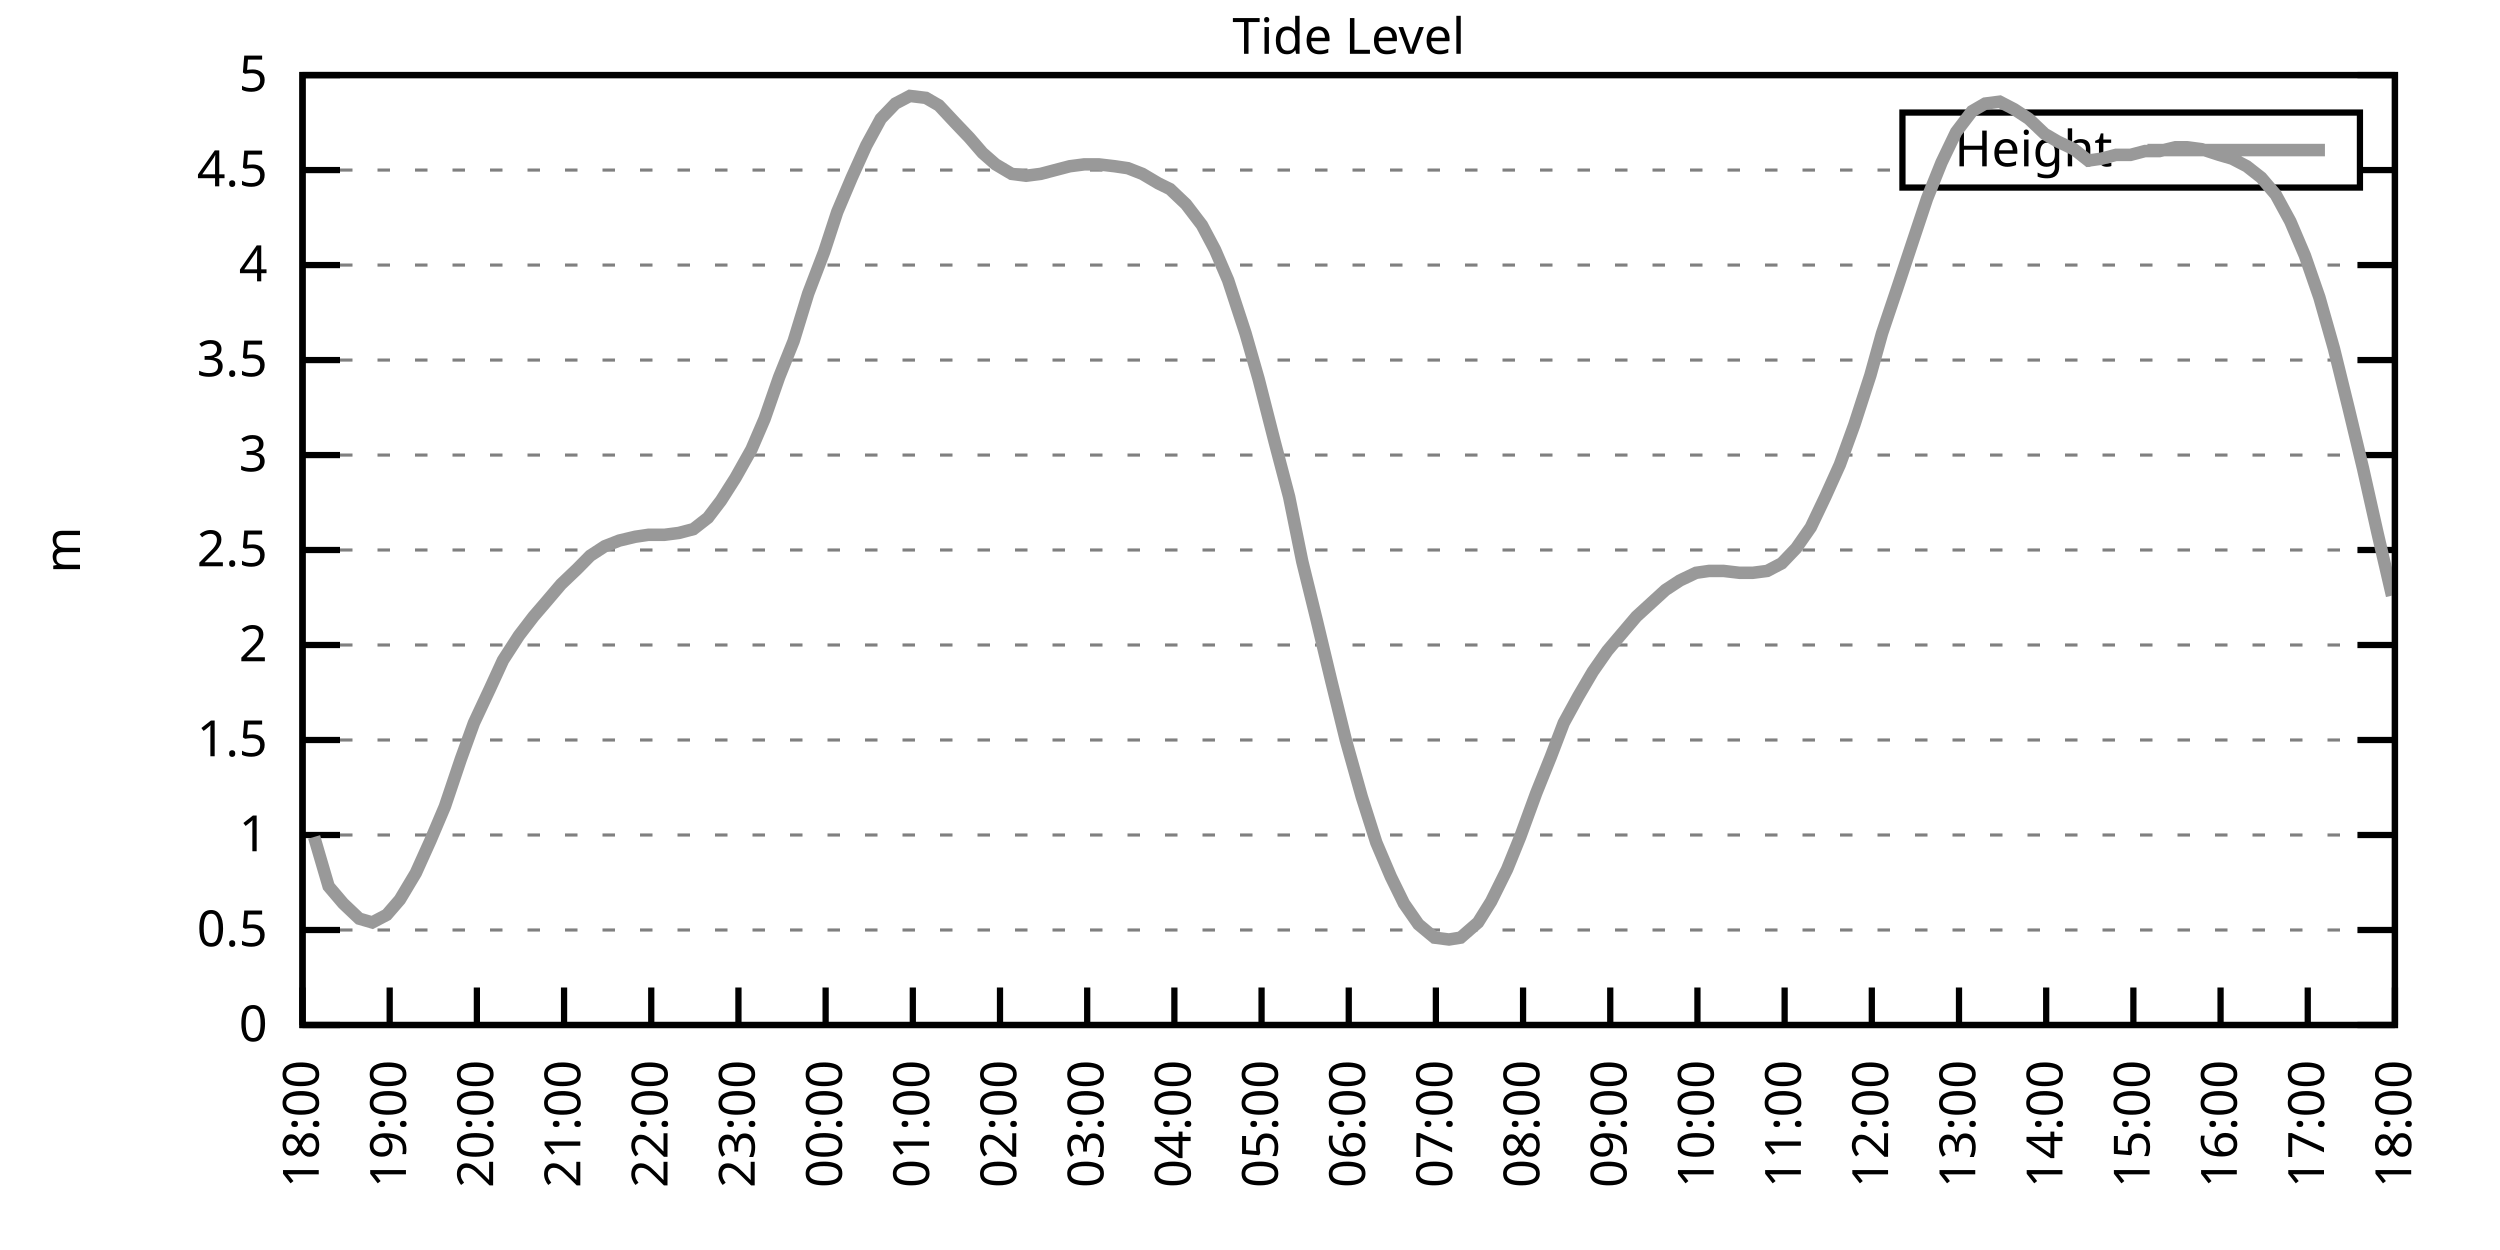
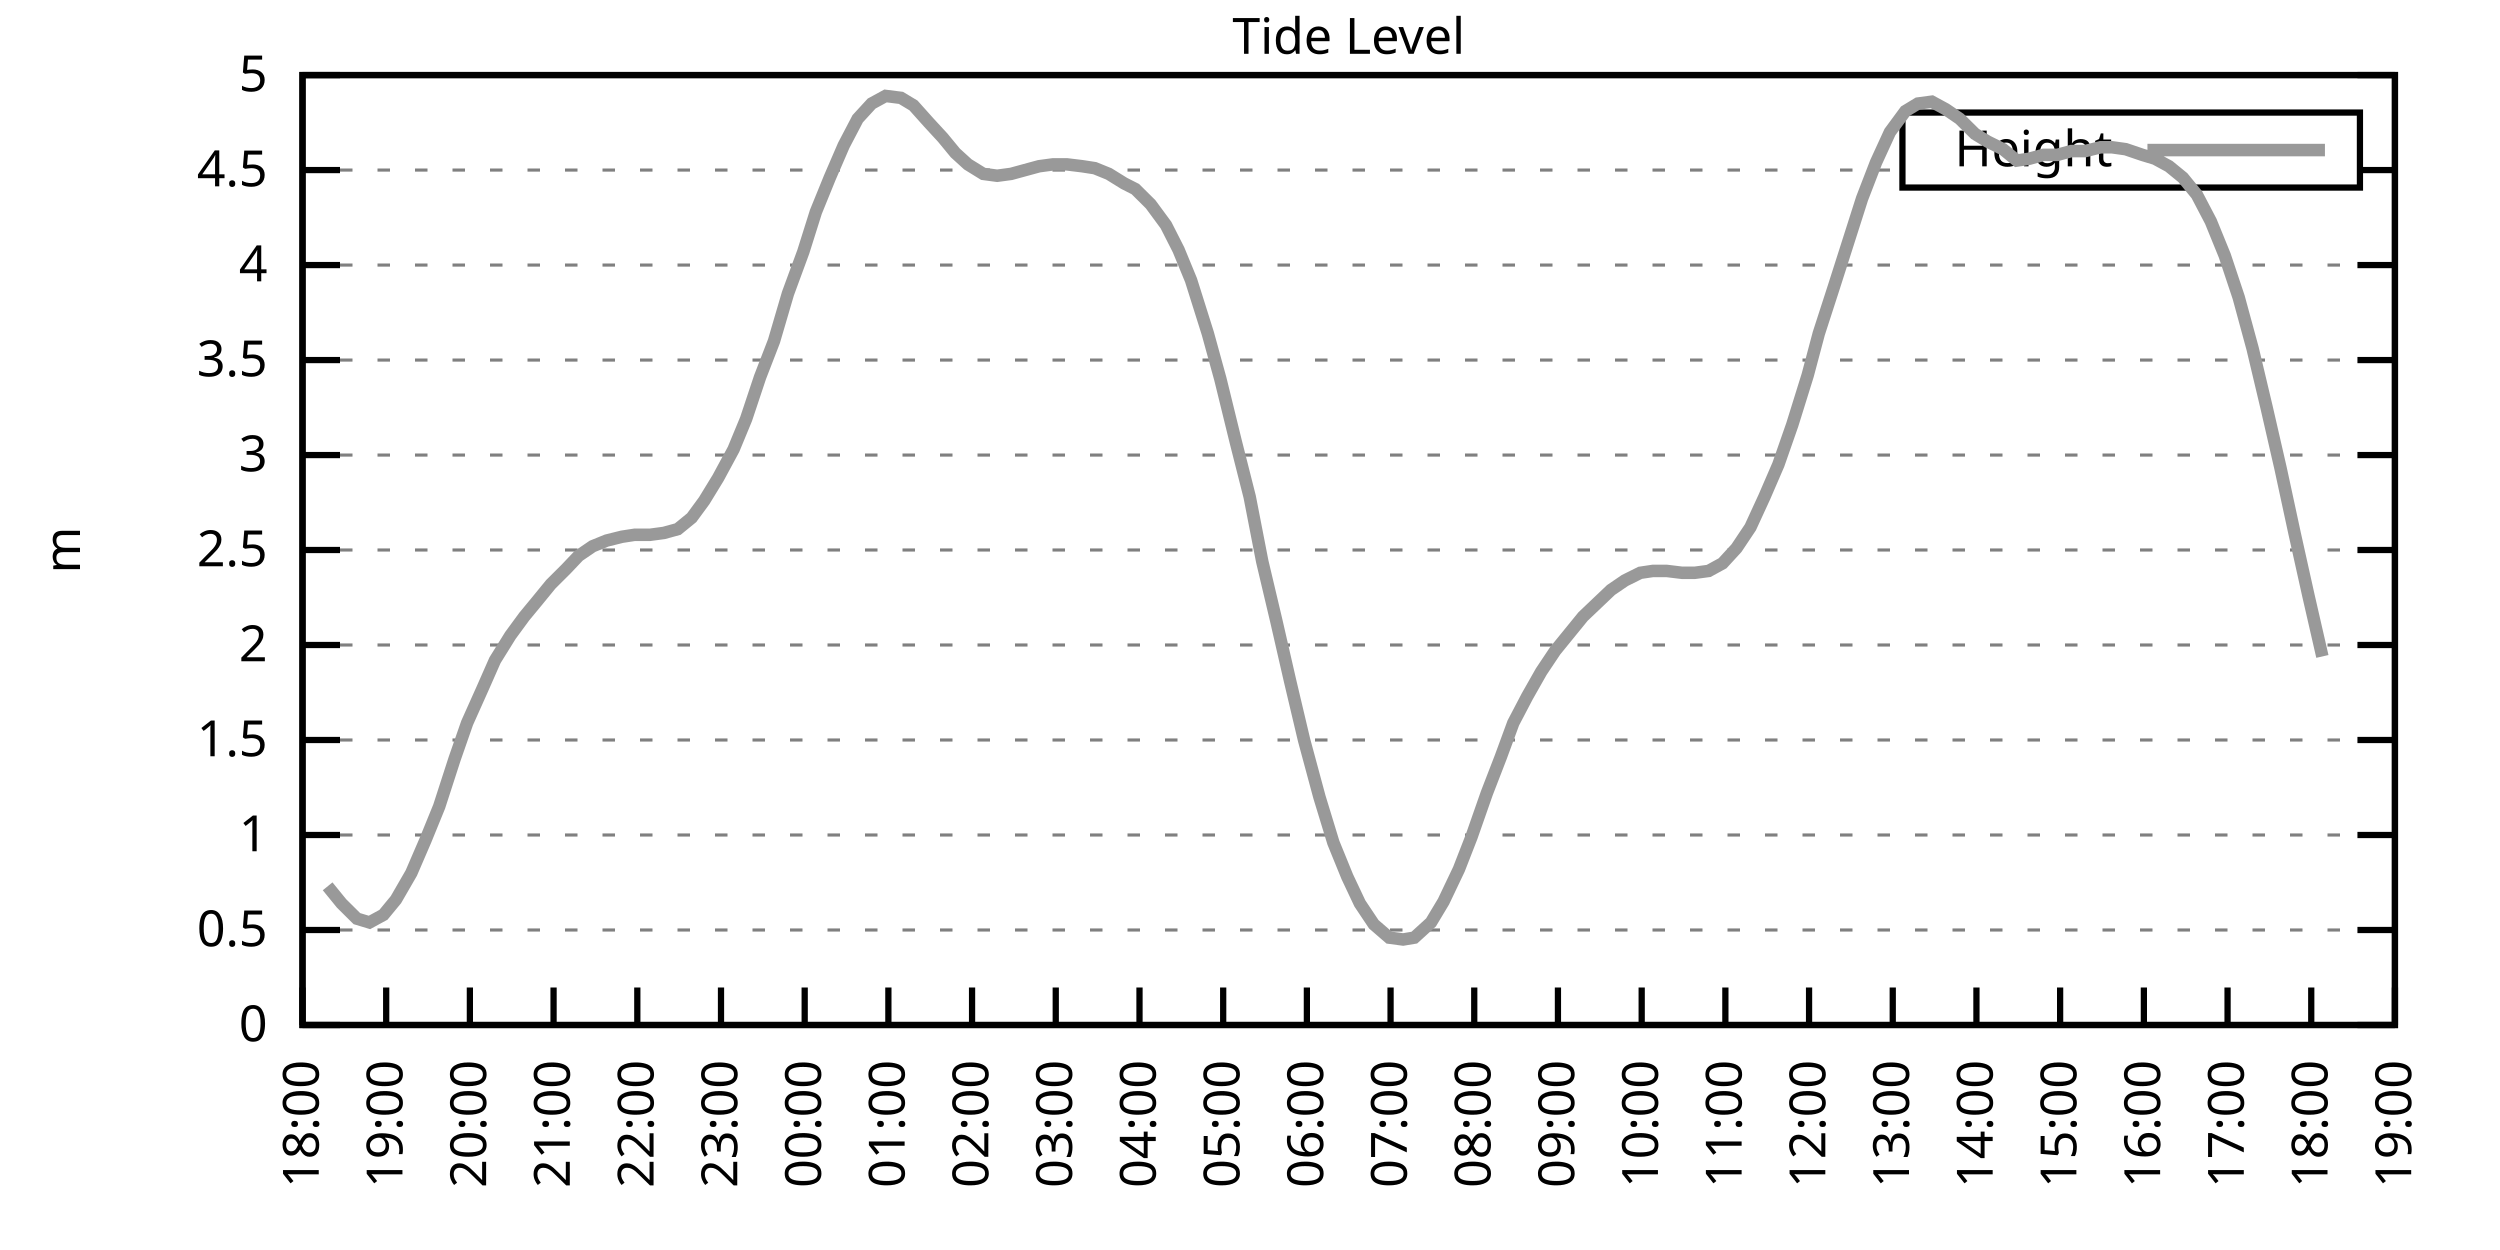
<svg xmlns="http://www.w3.org/2000/svg" xmlns:xlink="http://www.w3.org/1999/xlink" width="400" height="200" viewBox="0 0 400 200">
  <g id="gnuplot_canvas">
    <rect x="0" y="0" width="400" height="200" fill="none" />
    <defs>
      <circle id="gpDot" r="0.5" stroke-width="0.5" stroke="currentColor" />
      <path id="gpPt0" stroke-width="0.333" stroke="currentColor" d="M-1,0 h2 M0,-1 v2" />
      <path id="gpPt1" stroke-width="0.333" stroke="currentColor" d="M-1,-1 L1,1 M1,-1 L-1,1" />
      <path id="gpPt2" stroke-width="0.333" stroke="currentColor" d="M-1,0 L1,0 M0,-1 L0,1 M-1,-1 L1,1 M-1,1 L1,-1" />
      <rect id="gpPt3" stroke-width="0.333" stroke="currentColor" x="-1" y="-1" width="2" height="2" />
      <rect id="gpPt4" stroke-width="0.333" stroke="currentColor" fill="currentColor" x="-1" y="-1" width="2" height="2" />
      <circle id="gpPt5" stroke-width="0.333" stroke="currentColor" cx="0" cy="0" r="1" />
      <use xlink:href="#gpPt5" id="gpPt6" fill="currentColor" stroke="none" />
      <path id="gpPt7" stroke-width="0.333" stroke="currentColor" d="M0,-1.33 L-1.33,0.67 L1.33,0.67 z" />
      <use xlink:href="#gpPt7" id="gpPt8" fill="currentColor" stroke="none" />
      <use xlink:href="#gpPt7" id="gpPt9" stroke="currentColor" transform="rotate(180)" />
      <use xlink:href="#gpPt9" id="gpPt10" fill="currentColor" stroke="none" />
      <use xlink:href="#gpPt3" id="gpPt11" stroke="currentColor" transform="rotate(45)" />
      <use xlink:href="#gpPt11" id="gpPt12" fill="currentColor" stroke="none" />
      <path id="gpPt13" stroke-width="0.333" stroke="currentColor" d="M0,1.330 L1.265,0.411 L0.782,-1.067 L-0.782,-1.076 L-1.265,0.411 z" />
      <use xlink:href="#gpPt13" id="gpPt14" fill="currentColor" stroke="none" />
      <filter id="textbox" filterUnits="objectBoundingBox" x="0" y="0" height="1" width="1">
        <feFlood flood-color="white" flood-opacity="1" result="bgnd" />
        <feComposite in="SourceGraphic" in2="bgnd" operator="atop" />
      </filter>
      <filter id="greybox" filterUnits="objectBoundingBox" x="0" y="0" height="1" width="1">
        <feFlood flood-color="lightgrey" flood-opacity="1" result="grey" />
        <feComposite in="SourceGraphic" in2="grey" operator="atop" />
      </filter>
    </defs>
    <g fill="none" color="white" stroke="currentColor" stroke-width="1.00" stroke-linecap="butt" stroke-linejoin="miter">
</g>
    <g fill="none" color="black" stroke="currentColor" stroke-width="1.00" stroke-linecap="butt" stroke-linejoin="miter">
      <g stroke="none" shape-rendering="crispEdges">
        <polygon fill="rgb(255, 255, 255)" points="48.40,164.00 383.18,164.00 383.18,12.02 48.40,12.02 " />
      </g>
    </g>
    <g fill="none" color="black" stroke="currentColor" stroke-width="1.00" stroke-linecap="butt" stroke-linejoin="miter">
</g>
    <g fill="none" color="black" stroke="black" stroke-width="0.50" stroke-linecap="butt" stroke-linejoin="miter">
</g>
    <g fill="none" color="gray" stroke="currentColor" stroke-width="0.50" stroke-linecap="butt" stroke-linejoin="miter">
      <path stroke="gray" stroke-dasharray="2,4" class="gridline" d="M48.40,164.00 L383.19,164.00  " />
    </g>
    <g fill="none" color="gray" stroke="gray" stroke-width="1.00" stroke-linecap="butt" stroke-linejoin="miter">
</g>
    <g fill="none" color="black" stroke="currentColor" stroke-width="1.00" stroke-linecap="butt" stroke-linejoin="miter">
      <path stroke="black" d="M48.40,164.00 L54.40,164.00 M383.19,164.00 L377.19,164.00  " />
      <g transform="translate(42.80,166.60)" stroke="none" fill="black" font-family="Sans" font-size="8.00" text-anchor="end">
        <text>
          <tspan font-family="Sans"> 0</tspan>
        </text>
      </g>
    </g>
    <g fill="none" color="black" stroke="currentColor" stroke-width="1.00" stroke-linecap="butt" stroke-linejoin="miter">
</g>
    <g fill="none" color="black" stroke="black" stroke-width="0.50" stroke-linecap="butt" stroke-linejoin="miter">
</g>
    <g fill="none" color="gray" stroke="currentColor" stroke-width="0.50" stroke-linecap="butt" stroke-linejoin="miter">
      <path stroke="gray" stroke-dasharray="2,4" class="gridline" d="M48.40,148.80 L383.19,148.80  " />
    </g>
    <g fill="none" color="gray" stroke="gray" stroke-width="1.00" stroke-linecap="butt" stroke-linejoin="miter">
</g>
    <g fill="none" color="black" stroke="currentColor" stroke-width="1.00" stroke-linecap="butt" stroke-linejoin="miter">
      <path stroke="black" d="M48.40,148.80 L54.40,148.80 M383.19,148.80 L377.19,148.80  " />
      <g transform="translate(42.80,151.40)" stroke="none" fill="black" font-family="Sans" font-size="8.00" text-anchor="end">
        <text>
          <tspan font-family="Sans"> 0.5</tspan>
        </text>
      </g>
    </g>
    <g fill="none" color="black" stroke="currentColor" stroke-width="1.00" stroke-linecap="butt" stroke-linejoin="miter">
</g>
    <g fill="none" color="black" stroke="black" stroke-width="0.50" stroke-linecap="butt" stroke-linejoin="miter">
</g>
    <g fill="none" color="gray" stroke="currentColor" stroke-width="0.50" stroke-linecap="butt" stroke-linejoin="miter">
      <path stroke="gray" stroke-dasharray="2,4" class="gridline" d="M48.40,133.60 L383.19,133.60  " />
    </g>
    <g fill="none" color="gray" stroke="gray" stroke-width="1.00" stroke-linecap="butt" stroke-linejoin="miter">
</g>
    <g fill="none" color="black" stroke="currentColor" stroke-width="1.00" stroke-linecap="butt" stroke-linejoin="miter">
      <path stroke="black" d="M48.40,133.60 L54.40,133.60 M383.19,133.60 L377.19,133.60  " />
      <g transform="translate(42.80,136.20)" stroke="none" fill="black" font-family="Sans" font-size="8.00" text-anchor="end">
        <text>
          <tspan font-family="Sans"> 1</tspan>
        </text>
      </g>
    </g>
    <g fill="none" color="black" stroke="currentColor" stroke-width="1.00" stroke-linecap="butt" stroke-linejoin="miter">
</g>
    <g fill="none" color="black" stroke="black" stroke-width="0.50" stroke-linecap="butt" stroke-linejoin="miter">
</g>
    <g fill="none" color="gray" stroke="currentColor" stroke-width="0.50" stroke-linecap="butt" stroke-linejoin="miter">
      <path stroke="gray" stroke-dasharray="2,4" class="gridline" d="M48.40,118.40 L383.19,118.40  " />
    </g>
    <g fill="none" color="gray" stroke="gray" stroke-width="1.00" stroke-linecap="butt" stroke-linejoin="miter">
</g>
    <g fill="none" color="black" stroke="currentColor" stroke-width="1.00" stroke-linecap="butt" stroke-linejoin="miter">
      <path stroke="black" d="M48.40,118.40 L54.40,118.40 M383.19,118.40 L377.19,118.40  " />
      <g transform="translate(42.80,121.00)" stroke="none" fill="black" font-family="Sans" font-size="8.00" text-anchor="end">
        <text>
          <tspan font-family="Sans"> 1.5</tspan>
        </text>
      </g>
    </g>
    <g fill="none" color="black" stroke="currentColor" stroke-width="1.00" stroke-linecap="butt" stroke-linejoin="miter">
</g>
    <g fill="none" color="black" stroke="black" stroke-width="0.50" stroke-linecap="butt" stroke-linejoin="miter">
</g>
    <g fill="none" color="gray" stroke="currentColor" stroke-width="0.50" stroke-linecap="butt" stroke-linejoin="miter">
      <path stroke="gray" stroke-dasharray="2,4" class="gridline" d="M48.40,103.20 L383.19,103.20  " />
    </g>
    <g fill="none" color="gray" stroke="gray" stroke-width="1.00" stroke-linecap="butt" stroke-linejoin="miter">
</g>
    <g fill="none" color="black" stroke="currentColor" stroke-width="1.00" stroke-linecap="butt" stroke-linejoin="miter">
      <path stroke="black" d="M48.40,103.20 L54.40,103.20 M383.19,103.20 L377.19,103.20  " />
      <g transform="translate(42.80,105.80)" stroke="none" fill="black" font-family="Sans" font-size="8.00" text-anchor="end">
        <text>
          <tspan font-family="Sans"> 2</tspan>
        </text>
      </g>
    </g>
    <g fill="none" color="black" stroke="currentColor" stroke-width="1.00" stroke-linecap="butt" stroke-linejoin="miter">
</g>
    <g fill="none" color="black" stroke="black" stroke-width="0.50" stroke-linecap="butt" stroke-linejoin="miter">
</g>
    <g fill="none" color="gray" stroke="currentColor" stroke-width="0.50" stroke-linecap="butt" stroke-linejoin="miter">
      <path stroke="gray" stroke-dasharray="2,4" class="gridline" d="M48.40,88.00 L383.19,88.00  " />
    </g>
    <g fill="none" color="gray" stroke="gray" stroke-width="1.00" stroke-linecap="butt" stroke-linejoin="miter">
</g>
    <g fill="none" color="black" stroke="currentColor" stroke-width="1.00" stroke-linecap="butt" stroke-linejoin="miter">
      <path stroke="black" d="M48.40,88.00 L54.40,88.00 M383.19,88.00 L377.19,88.00  " />
      <g transform="translate(42.80,90.60)" stroke="none" fill="black" font-family="Sans" font-size="8.00" text-anchor="end">
        <text>
          <tspan font-family="Sans"> 2.5</tspan>
        </text>
      </g>
    </g>
    <g fill="none" color="black" stroke="currentColor" stroke-width="1.00" stroke-linecap="butt" stroke-linejoin="miter">
</g>
    <g fill="none" color="black" stroke="black" stroke-width="0.50" stroke-linecap="butt" stroke-linejoin="miter">
</g>
    <g fill="none" color="gray" stroke="currentColor" stroke-width="0.50" stroke-linecap="butt" stroke-linejoin="miter">
      <path stroke="gray" stroke-dasharray="2,4" class="gridline" d="M48.40,72.81 L383.19,72.81  " />
    </g>
    <g fill="none" color="gray" stroke="gray" stroke-width="1.00" stroke-linecap="butt" stroke-linejoin="miter">
</g>
    <g fill="none" color="black" stroke="currentColor" stroke-width="1.00" stroke-linecap="butt" stroke-linejoin="miter">
      <path stroke="black" d="M48.40,72.81 L54.40,72.81 M383.19,72.81 L377.19,72.81  " />
      <g transform="translate(42.80,75.41)" stroke="none" fill="black" font-family="Sans" font-size="8.00" text-anchor="end">
        <text>
          <tspan font-family="Sans"> 3</tspan>
        </text>
      </g>
    </g>
    <g fill="none" color="black" stroke="currentColor" stroke-width="1.00" stroke-linecap="butt" stroke-linejoin="miter">
</g>
    <g fill="none" color="black" stroke="black" stroke-width="0.50" stroke-linecap="butt" stroke-linejoin="miter">
</g>
    <g fill="none" color="gray" stroke="currentColor" stroke-width="0.50" stroke-linecap="butt" stroke-linejoin="miter">
      <path stroke="gray" stroke-dasharray="2,4" class="gridline" d="M48.40,57.61 L383.19,57.61  " />
    </g>
    <g fill="none" color="gray" stroke="gray" stroke-width="1.00" stroke-linecap="butt" stroke-linejoin="miter">
</g>
    <g fill="none" color="black" stroke="currentColor" stroke-width="1.00" stroke-linecap="butt" stroke-linejoin="miter">
      <path stroke="black" d="M48.40,57.61 L54.40,57.61 M383.19,57.61 L377.19,57.61  " />
      <g transform="translate(42.80,60.21)" stroke="none" fill="black" font-family="Sans" font-size="8.00" text-anchor="end">
        <text>
          <tspan font-family="Sans"> 3.5</tspan>
        </text>
      </g>
    </g>
    <g fill="none" color="black" stroke="currentColor" stroke-width="1.00" stroke-linecap="butt" stroke-linejoin="miter">
</g>
    <g fill="none" color="black" stroke="black" stroke-width="0.50" stroke-linecap="butt" stroke-linejoin="miter">
</g>
    <g fill="none" color="gray" stroke="currentColor" stroke-width="0.50" stroke-linecap="butt" stroke-linejoin="miter">
      <path stroke="gray" stroke-dasharray="2,4" class="gridline" d="M48.40,42.41 L383.19,42.41  " />
    </g>
    <g fill="none" color="gray" stroke="gray" stroke-width="1.00" stroke-linecap="butt" stroke-linejoin="miter">
</g>
    <g fill="none" color="black" stroke="currentColor" stroke-width="1.00" stroke-linecap="butt" stroke-linejoin="miter">
      <path stroke="black" d="M48.40,42.41 L54.40,42.41 M383.19,42.41 L377.19,42.41  " />
      <g transform="translate(42.80,45.01)" stroke="none" fill="black" font-family="Sans" font-size="8.00" text-anchor="end">
        <text>
          <tspan font-family="Sans"> 4</tspan>
        </text>
      </g>
    </g>
    <g fill="none" color="black" stroke="currentColor" stroke-width="1.00" stroke-linecap="butt" stroke-linejoin="miter">
</g>
    <g fill="none" color="black" stroke="black" stroke-width="0.50" stroke-linecap="butt" stroke-linejoin="miter">
</g>
    <g fill="none" color="gray" stroke="currentColor" stroke-width="0.50" stroke-linecap="butt" stroke-linejoin="miter">
      <path stroke="gray" stroke-dasharray="2,4" class="gridline" d="M48.40,27.21 L304.39,27.21 M377.59,27.21 L383.19,27.21  " />
    </g>
    <g fill="none" color="gray" stroke="gray" stroke-width="1.00" stroke-linecap="butt" stroke-linejoin="miter">
</g>
    <g fill="none" color="black" stroke="currentColor" stroke-width="1.00" stroke-linecap="butt" stroke-linejoin="miter">
      <path stroke="black" d="M48.40,27.21 L54.40,27.21 M383.19,27.21 L377.19,27.21  " />
      <g transform="translate(42.80,29.81)" stroke="none" fill="black" font-family="Sans" font-size="8.00" text-anchor="end">
        <text>
          <tspan font-family="Sans"> 4.5</tspan>
        </text>
      </g>
    </g>
    <g fill="none" color="black" stroke="currentColor" stroke-width="1.00" stroke-linecap="butt" stroke-linejoin="miter">
</g>
    <g fill="none" color="black" stroke="black" stroke-width="0.50" stroke-linecap="butt" stroke-linejoin="miter">
</g>
    <g fill="none" color="gray" stroke="currentColor" stroke-width="0.50" stroke-linecap="butt" stroke-linejoin="miter">
      <path stroke="gray" stroke-dasharray="2,4" class="gridline" d="M48.40,12.01 L383.19,12.01  " />
    </g>
    <g fill="none" color="gray" stroke="gray" stroke-width="1.00" stroke-linecap="butt" stroke-linejoin="miter">
</g>
    <g fill="none" color="black" stroke="currentColor" stroke-width="1.00" stroke-linecap="butt" stroke-linejoin="miter">
      <path stroke="black" d="M48.40,12.01 L54.40,12.01 M383.19,12.01 L377.19,12.01  " />
      <g transform="translate(42.80,14.61)" stroke="none" fill="black" font-family="Sans" font-size="8.00" text-anchor="end">
        <text>
          <tspan font-family="Sans"> 5</tspan>
        </text>
      </g>
    </g>
    <g fill="none" color="black" stroke="currentColor" stroke-width="1.00" stroke-linecap="butt" stroke-linejoin="miter">
      <path stroke="black" d="M48.40,164.00 L48.40,158.00  " />
      <g transform="translate(51.00,169.60) rotate(270.00)" stroke="none" fill="black" font-family="Sans" font-size="8.00" text-anchor="end">
        <text>
          <tspan font-family="Sans">18:00</tspan>
        </text>
      </g>
    </g>
    <g fill="none" color="black" stroke="currentColor" stroke-width="1.00" stroke-linecap="butt" stroke-linejoin="miter">
-       <path stroke="black" d="M62.35,164.00 L62.35,158.00  " />
-       <g transform="translate(64.95,169.60) rotate(270.00)" stroke="none" fill="black" font-family="Sans" font-size="8.00" text-anchor="end">
+       <path stroke="black" d="M61.79,164.00 L61.79,158.00  " />
+       <g transform="translate(64.39,169.60) rotate(270.00)" stroke="none" fill="black" font-family="Sans" font-size="8.00" text-anchor="end">
        <text>
          <tspan font-family="Sans">19:00</tspan>
        </text>
      </g>
    </g>
    <g fill="none" color="black" stroke="currentColor" stroke-width="1.00" stroke-linecap="butt" stroke-linejoin="miter">
-       <path stroke="black" d="M76.30,164.00 L76.30,158.00  " />
-       <g transform="translate(78.90,169.60) rotate(270.00)" stroke="none" fill="black" font-family="Sans" font-size="8.00" text-anchor="end">
+       <path stroke="black" d="M75.18,164.00 L75.18,158.00  " />
+       <g transform="translate(77.78,169.60) rotate(270.00)" stroke="none" fill="black" font-family="Sans" font-size="8.00" text-anchor="end">
        <text>
          <tspan font-family="Sans">20:00</tspan>
        </text>
      </g>
    </g>
    <g fill="none" color="black" stroke="currentColor" stroke-width="1.00" stroke-linecap="butt" stroke-linejoin="miter">
-       <path stroke="black" d="M90.25,164.00 L90.25,158.00  " />
-       <g transform="translate(92.85,169.60) rotate(270.00)" stroke="none" fill="black" font-family="Sans" font-size="8.00" text-anchor="end">
+       <path stroke="black" d="M88.57,164.00 L88.57,158.00  " />
+       <g transform="translate(91.17,169.60) rotate(270.00)" stroke="none" fill="black" font-family="Sans" font-size="8.00" text-anchor="end">
        <text>
          <tspan font-family="Sans">21:00</tspan>
        </text>
      </g>
    </g>
    <g fill="none" color="black" stroke="currentColor" stroke-width="1.00" stroke-linecap="butt" stroke-linejoin="miter">
-       <path stroke="black" d="M104.20,164.00 L104.20,158.00  " />
-       <g transform="translate(106.80,169.60) rotate(270.00)" stroke="none" fill="black" font-family="Sans" font-size="8.00" text-anchor="end">
+       <path stroke="black" d="M101.97,164.00 L101.97,158.00  " />
+       <g transform="translate(104.57,169.60) rotate(270.00)" stroke="none" fill="black" font-family="Sans" font-size="8.00" text-anchor="end">
        <text>
          <tspan font-family="Sans">22:00</tspan>
        </text>
      </g>
    </g>
    <g fill="none" color="black" stroke="currentColor" stroke-width="1.00" stroke-linecap="butt" stroke-linejoin="miter">
-       <path stroke="black" d="M118.15,164.00 L118.15,158.00  " />
-       <g transform="translate(120.75,169.60) rotate(270.00)" stroke="none" fill="black" font-family="Sans" font-size="8.00" text-anchor="end">
+       <path stroke="black" d="M115.36,164.00 L115.36,158.00  " />
+       <g transform="translate(117.96,169.60) rotate(270.00)" stroke="none" fill="black" font-family="Sans" font-size="8.00" text-anchor="end">
        <text>
          <tspan font-family="Sans">23:00</tspan>
        </text>
      </g>
    </g>
    <g fill="none" color="black" stroke="currentColor" stroke-width="1.00" stroke-linecap="butt" stroke-linejoin="miter">
-       <path stroke="black" d="M132.10,164.00 L132.10,158.00  " />
-       <g transform="translate(134.70,169.60) rotate(270.00)" stroke="none" fill="black" font-family="Sans" font-size="8.00" text-anchor="end">
+       <path stroke="black" d="M128.75,164.00 L128.75,158.00  " />
+       <g transform="translate(131.35,169.60) rotate(270.00)" stroke="none" fill="black" font-family="Sans" font-size="8.00" text-anchor="end">
        <text>
          <tspan font-family="Sans">00:00</tspan>
        </text>
      </g>
    </g>
    <g fill="none" color="black" stroke="currentColor" stroke-width="1.00" stroke-linecap="butt" stroke-linejoin="miter">
-       <path stroke="black" d="M146.05,164.00 L146.05,158.00  " />
-       <g transform="translate(148.65,169.60) rotate(270.00)" stroke="none" fill="black" font-family="Sans" font-size="8.00" text-anchor="end">
+       <path stroke="black" d="M142.14,164.00 L142.14,158.00  " />
+       <g transform="translate(144.74,169.60) rotate(270.00)" stroke="none" fill="black" font-family="Sans" font-size="8.00" text-anchor="end">
        <text>
          <tspan font-family="Sans">01:00</tspan>
        </text>
      </g>
    </g>
    <g fill="none" color="black" stroke="currentColor" stroke-width="1.00" stroke-linecap="butt" stroke-linejoin="miter">
-       <path stroke="black" d="M160.00,164.00 L160.00,158.00  " />
-       <g transform="translate(162.60,169.60) rotate(270.00)" stroke="none" fill="black" font-family="Sans" font-size="8.00" text-anchor="end">
+       <path stroke="black" d="M155.53,164.00 L155.53,158.00  " />
+       <g transform="translate(158.13,169.60) rotate(270.00)" stroke="none" fill="black" font-family="Sans" font-size="8.00" text-anchor="end">
        <text>
          <tspan font-family="Sans">02:00</tspan>
        </text>
      </g>
    </g>
    <g fill="none" color="black" stroke="currentColor" stroke-width="1.00" stroke-linecap="butt" stroke-linejoin="miter">
-       <path stroke="black" d="M173.95,164.00 L173.95,158.00  " />
-       <g transform="translate(176.55,169.60) rotate(270.00)" stroke="none" fill="black" font-family="Sans" font-size="8.00" text-anchor="end">
+       <path stroke="black" d="M168.92,164.00 L168.92,158.00  " />
+       <g transform="translate(171.52,169.60) rotate(270.00)" stroke="none" fill="black" font-family="Sans" font-size="8.00" text-anchor="end">
        <text>
          <tspan font-family="Sans">03:00</tspan>
        </text>
      </g>
    </g>
    <g fill="none" color="black" stroke="currentColor" stroke-width="1.00" stroke-linecap="butt" stroke-linejoin="miter">
-       <path stroke="black" d="M187.90,164.00 L187.90,158.00  " />
-       <g transform="translate(190.50,169.60) rotate(270.00)" stroke="none" fill="black" font-family="Sans" font-size="8.00" text-anchor="end">
+       <path stroke="black" d="M182.32,164.00 L182.32,158.00  " />
+       <g transform="translate(184.92,169.60) rotate(270.00)" stroke="none" fill="black" font-family="Sans" font-size="8.00" text-anchor="end">
        <text>
          <tspan font-family="Sans">04:00</tspan>
        </text>
      </g>
    </g>
    <g fill="none" color="black" stroke="currentColor" stroke-width="1.00" stroke-linecap="butt" stroke-linejoin="miter">
-       <path stroke="black" d="M201.85,164.00 L201.85,158.00  " />
-       <g transform="translate(204.45,169.60) rotate(270.00)" stroke="none" fill="black" font-family="Sans" font-size="8.00" text-anchor="end">
+       <path stroke="black" d="M195.71,164.00 L195.71,158.00  " />
+       <g transform="translate(198.31,169.60) rotate(270.00)" stroke="none" fill="black" font-family="Sans" font-size="8.00" text-anchor="end">
        <text>
          <tspan font-family="Sans">05:00</tspan>
        </text>
      </g>
    </g>
    <g fill="none" color="black" stroke="currentColor" stroke-width="1.00" stroke-linecap="butt" stroke-linejoin="miter">
-       <path stroke="black" d="M215.80,164.00 L215.80,158.00  " />
-       <g transform="translate(218.40,169.60) rotate(270.00)" stroke="none" fill="black" font-family="Sans" font-size="8.00" text-anchor="end">
+       <path stroke="black" d="M209.10,164.00 L209.10,158.00  " />
+       <g transform="translate(211.70,169.60) rotate(270.00)" stroke="none" fill="black" font-family="Sans" font-size="8.00" text-anchor="end">
        <text>
          <tspan font-family="Sans">06:00</tspan>
        </text>
      </g>
    </g>
    <g fill="none" color="black" stroke="currentColor" stroke-width="1.00" stroke-linecap="butt" stroke-linejoin="miter">
-       <path stroke="black" d="M229.74,164.00 L229.74,158.00  " />
-       <g transform="translate(232.34,169.60) rotate(270.00)" stroke="none" fill="black" font-family="Sans" font-size="8.00" text-anchor="end">
+       <path stroke="black" d="M222.49,164.00 L222.49,158.00  " />
+       <g transform="translate(225.09,169.60) rotate(270.00)" stroke="none" fill="black" font-family="Sans" font-size="8.00" text-anchor="end">
        <text>
          <tspan font-family="Sans">07:00</tspan>
        </text>
      </g>
    </g>
    <g fill="none" color="black" stroke="currentColor" stroke-width="1.00" stroke-linecap="butt" stroke-linejoin="miter">
-       <path stroke="black" d="M243.69,164.00 L243.69,158.00  " />
-       <g transform="translate(246.29,169.60) rotate(270.00)" stroke="none" fill="black" font-family="Sans" font-size="8.00" text-anchor="end">
+       <path stroke="black" d="M235.88,164.00 L235.88,158.00  " />
+       <g transform="translate(238.48,169.60) rotate(270.00)" stroke="none" fill="black" font-family="Sans" font-size="8.00" text-anchor="end">
        <text>
          <tspan font-family="Sans">08:00</tspan>
        </text>
      </g>
    </g>
    <g fill="none" color="black" stroke="currentColor" stroke-width="1.00" stroke-linecap="butt" stroke-linejoin="miter">
-       <path stroke="black" d="M257.64,164.00 L257.64,158.00  " />
-       <g transform="translate(260.24,169.60) rotate(270.00)" stroke="none" fill="black" font-family="Sans" font-size="8.00" text-anchor="end">
+       <path stroke="black" d="M249.27,164.00 L249.27,158.00  " />
+       <g transform="translate(251.87,169.60) rotate(270.00)" stroke="none" fill="black" font-family="Sans" font-size="8.00" text-anchor="end">
        <text>
          <tspan font-family="Sans">09:00</tspan>
        </text>
      </g>
    </g>
    <g fill="none" color="black" stroke="currentColor" stroke-width="1.00" stroke-linecap="butt" stroke-linejoin="miter">
-       <path stroke="black" d="M271.59,164.00 L271.59,158.00  " />
-       <g transform="translate(274.19,169.60) rotate(270.00)" stroke="none" fill="black" font-family="Sans" font-size="8.00" text-anchor="end">
+       <path stroke="black" d="M262.67,164.00 L262.67,158.00  " />
+       <g transform="translate(265.27,169.60) rotate(270.00)" stroke="none" fill="black" font-family="Sans" font-size="8.00" text-anchor="end">
        <text>
          <tspan font-family="Sans">10:00</tspan>
        </text>
      </g>
    </g>
    <g fill="none" color="black" stroke="currentColor" stroke-width="1.00" stroke-linecap="butt" stroke-linejoin="miter">
-       <path stroke="black" d="M285.54,164.00 L285.54,158.00  " />
-       <g transform="translate(288.14,169.60) rotate(270.00)" stroke="none" fill="black" font-family="Sans" font-size="8.00" text-anchor="end">
+       <path stroke="black" d="M276.06,164.00 L276.06,158.00  " />
+       <g transform="translate(278.66,169.60) rotate(270.00)" stroke="none" fill="black" font-family="Sans" font-size="8.00" text-anchor="end">
        <text>
          <tspan font-family="Sans">11:00</tspan>
        </text>
      </g>
    </g>
    <g fill="none" color="black" stroke="currentColor" stroke-width="1.00" stroke-linecap="butt" stroke-linejoin="miter">
-       <path stroke="black" d="M299.49,164.00 L299.49,158.00  " />
-       <g transform="translate(302.09,169.60) rotate(270.00)" stroke="none" fill="black" font-family="Sans" font-size="8.00" text-anchor="end">
+       <path stroke="black" d="M289.45,164.00 L289.45,158.00  " />
+       <g transform="translate(292.05,169.60) rotate(270.00)" stroke="none" fill="black" font-family="Sans" font-size="8.00" text-anchor="end">
        <text>
          <tspan font-family="Sans">12:00</tspan>
        </text>
      </g>
    </g>
    <g fill="none" color="black" stroke="currentColor" stroke-width="1.00" stroke-linecap="butt" stroke-linejoin="miter">
-       <path stroke="black" d="M313.44,164.00 L313.44,158.00  " />
-       <g transform="translate(316.04,169.60) rotate(270.00)" stroke="none" fill="black" font-family="Sans" font-size="8.00" text-anchor="end">
+       <path stroke="black" d="M302.84,164.00 L302.84,158.00  " />
+       <g transform="translate(305.44,169.60) rotate(270.00)" stroke="none" fill="black" font-family="Sans" font-size="8.00" text-anchor="end">
        <text>
          <tspan font-family="Sans">13:00</tspan>
        </text>
      </g>
    </g>
    <g fill="none" color="black" stroke="currentColor" stroke-width="1.00" stroke-linecap="butt" stroke-linejoin="miter">
-       <path stroke="black" d="M327.39,164.00 L327.39,158.00  " />
-       <g transform="translate(329.99,169.60) rotate(270.00)" stroke="none" fill="black" font-family="Sans" font-size="8.00" text-anchor="end">
+       <path stroke="black" d="M316.23,164.00 L316.23,158.00  " />
+       <g transform="translate(318.83,169.60) rotate(270.00)" stroke="none" fill="black" font-family="Sans" font-size="8.00" text-anchor="end">
        <text>
          <tspan font-family="Sans">14:00</tspan>
        </text>
      </g>
    </g>
    <g fill="none" color="black" stroke="currentColor" stroke-width="1.00" stroke-linecap="butt" stroke-linejoin="miter">
-       <path stroke="black" d="M341.34,164.00 L341.34,158.00  " />
-       <g transform="translate(343.94,169.60) rotate(270.00)" stroke="none" fill="black" font-family="Sans" font-size="8.00" text-anchor="end">
+       <path stroke="black" d="M329.62,164.00 L329.62,158.00  " />
+       <g transform="translate(332.22,169.60) rotate(270.00)" stroke="none" fill="black" font-family="Sans" font-size="8.00" text-anchor="end">
        <text>
          <tspan font-family="Sans">15:00</tspan>
        </text>
      </g>
    </g>
    <g fill="none" color="black" stroke="currentColor" stroke-width="1.00" stroke-linecap="butt" stroke-linejoin="miter">
-       <path stroke="black" d="M355.29,164.00 L355.29,158.00  " />
-       <g transform="translate(357.89,169.60) rotate(270.00)" stroke="none" fill="black" font-family="Sans" font-size="8.00" text-anchor="end">
+       <path stroke="black" d="M343.02,164.00 L343.02,158.00  " />
+       <g transform="translate(345.62,169.60) rotate(270.00)" stroke="none" fill="black" font-family="Sans" font-size="8.00" text-anchor="end">
        <text>
          <tspan font-family="Sans">16:00</tspan>
        </text>
      </g>
    </g>
    <g fill="none" color="black" stroke="currentColor" stroke-width="1.00" stroke-linecap="butt" stroke-linejoin="miter">
-       <path stroke="black" d="M369.24,164.00 L369.24,158.00  " />
-       <g transform="translate(371.84,169.60) rotate(270.00)" stroke="none" fill="black" font-family="Sans" font-size="8.00" text-anchor="end">
+       <path stroke="black" d="M356.41,164.00 L356.41,158.00  " />
+       <g transform="translate(359.01,169.60) rotate(270.00)" stroke="none" fill="black" font-family="Sans" font-size="8.00" text-anchor="end">
        <text>
          <tspan font-family="Sans">17:00</tspan>
+         </text>
+       </g>
+     </g>
+     <g fill="none" color="black" stroke="currentColor" stroke-width="1.00" stroke-linecap="butt" stroke-linejoin="miter">
+       <path stroke="black" d="M369.80,164.00 L369.80,158.00  " />
+       <g transform="translate(372.40,169.60) rotate(270.00)" stroke="none" fill="black" font-family="Sans" font-size="8.00" text-anchor="end">
+         <text>
+           <tspan font-family="Sans">18:00</tspan>
        </text>
      </g>
    </g>
    <g fill="none" color="black" stroke="currentColor" stroke-width="1.00" stroke-linecap="butt" stroke-linejoin="miter">
      <path stroke="black" d="M383.19,164.00 L383.19,158.00  " />
      <g transform="translate(385.79,169.60) rotate(270.00)" stroke="none" fill="black" font-family="Sans" font-size="8.00" text-anchor="end">
        <text>
-           <tspan font-family="Sans">18:00</tspan>
+           <tspan font-family="Sans">19:00</tspan>
        </text>
      </g>
    </g>
    <g fill="none" color="black" stroke="currentColor" stroke-width="1.00" stroke-linecap="butt" stroke-linejoin="miter">
</g>
    <g fill="none" color="black" stroke="currentColor" stroke-width="1.00" stroke-linecap="butt" stroke-linejoin="miter">
      <path stroke="black" d="M48.40,12.01 L48.40,164.00 L383.19,164.00 L383.19,12.01 L48.40,12.01 Z  " />
    </g>
    <g fill="none" color="black" stroke="currentColor" stroke-width="1.00" stroke-linecap="butt" stroke-linejoin="miter">
</g>
    <g fill="none" color="black" stroke="currentColor" stroke-width="1.00" stroke-linecap="butt" stroke-linejoin="miter">
      <path stroke="black" d="M304.39,30.01 L304.39,18.01 L377.59,18.01 L377.59,30.01 L304.39,30.01 Z  " />
    </g>
    <g id="Tide_level_plot_1">
      <g fill="none" color="white" stroke="black" stroke-width="2.00" stroke-linecap="butt" stroke-linejoin="miter">
</g>
      <g fill="none" color="black" stroke="currentColor" stroke-width="2.00" stroke-linecap="butt" stroke-linejoin="miter">
        <g transform="translate(337.99,26.61)" stroke="none" fill="black" font-family="Sans" font-size="8.00" text-anchor="end">
          <text>
            <tspan font-family="Sans">Height</tspan>
          </text>
        </g>
      </g>
      <g fill="none" color="black" stroke="currentColor" stroke-width="2.00" stroke-linecap="butt" stroke-linejoin="miter">
-         <path stroke="rgb(153, 153, 153)" d="M343.59,24.01 L371.99,24.01 M50.26,133.91 L52.58,141.81 L54.91,144.55 L57.47,146.98 L59.56,147.59 L61.88,146.37   L63.98,143.94 L66.53,139.68 L68.86,134.51 L71.18,129.04 L73.74,121.44 L75.83,115.67 L78.39,110.20 L80.48,105.64   L83.04,101.68 L85.37,98.64 L87.46,96.21 L89.78,93.48 L92.34,91.04 L94.43,88.92 L96.76,87.40 L99.08,86.49   L101.64,85.88 L103.73,85.57 L106.29,85.57 L108.62,85.27 L110.94,84.66 L113.27,82.84 L115.36,80.10 L117.68,76.45   L120.24,71.89 L122.33,67.03 L124.66,60.34 L126.98,54.57 L129.31,46.97 L131.87,40.28 L133.96,33.90 L136.28,28.42   L138.61,23.26 L140.93,19.00 L143.26,16.57 L145.58,15.35 L148.14,15.66 L150.23,16.87 L152.79,19.61 L155.11,22.04   L157.21,24.47 L159.30,26.30 L161.86,27.82 L164.18,28.12 L166.51,27.82 L168.83,27.21 L171.16,26.60 L173.48,26.30   L175.81,26.30 L178.36,26.60 L180.46,26.91 L182.78,27.82 L185.34,29.34 L187.20,30.25 L189.76,32.68 L192.31,36.02   L194.41,39.98 L196.50,44.84 L199.29,53.35 L201.38,60.65 L203.94,70.68 L206.26,79.49 L208.36,89.83 L210.68,99.25   L213.01,108.98 L215.33,118.40 L217.89,127.52 L220.21,134.82 L222.54,140.29 L224.63,144.55 L226.95,147.89 L229.51,150.02   L231.84,150.32 L233.70,150.02 L236.49,147.59 L238.58,144.24 L241.14,139.07 L243.23,133.91 L245.79,126.91 L248.11,121.14   L250.20,115.67 L252.53,111.41 L254.85,107.46 L257.18,104.12 L259.50,101.38 L261.83,98.64 L264.15,96.52 L266.48,94.39   L268.80,92.87 L271.36,91.65 L273.45,91.35 L275.78,91.35 L278.34,91.65 L280.43,91.65 L282.75,91.35 L285.08,90.13   L287.40,87.70 L289.73,84.36 L292.05,79.49 L294.38,74.33 L296.70,67.94 L299.26,60.04 L301.12,53.35 L303.68,45.75   L306.00,38.76 L308.33,31.77 L310.65,25.99 L312.98,21.13 L315.53,17.79 L317.63,16.57 L319.95,16.27 L322.28,17.48   L324.60,19.00 L327.16,21.43 L329.25,22.65 L331.81,23.87 L334.13,25.69 L336.23,25.39 L338.55,24.78 L340.88,24.78   L343.20,24.17 L345.53,24.17 L348.08,23.56 L349.94,23.56 L352.27,23.87 L355.06,24.78 L357.15,25.39 L359.48,26.60   L361.80,28.42 L364.13,31.16 L366.45,35.42 L368.78,40.89 L371.10,47.58 L373.43,55.78 L375.75,65.21 L378.08,74.93   L380.40,85.27 L382.73,95.30  " />
+         <path stroke="rgb(153, 153, 153)" d="M343.59,24.01 L371.99,24.01 M52.42,141.81 L54.65,144.55 L57.10,146.98 L59.11,147.59 L61.35,146.37 L63.35,143.94   L65.81,139.68 L68.04,134.51 L70.27,129.04 L72.73,121.44 L74.74,115.67 L77.19,110.20 L79.20,105.64 L81.66,101.68   L83.89,98.64 L85.90,96.21 L88.13,93.48 L90.58,91.04 L92.59,88.92 L94.82,87.40 L97.06,86.49 L99.51,85.88   L101.52,85.57 L103.98,85.57 L106.21,85.27 L108.44,84.66 L110.67,82.84 L112.68,80.10 L114.91,76.45 L117.37,71.89   L119.38,67.03 L121.61,60.34 L123.84,54.57 L126.07,46.97 L128.53,40.28 L130.54,33.90 L132.77,28.42 L135.00,23.26   L137.23,19.00 L139.46,16.57 L141.69,15.35 L144.15,15.66 L146.16,16.87 L148.61,19.61 L150.85,22.04 L152.85,24.47   L154.86,26.30 L157.32,27.82 L159.55,28.12 L161.78,27.82 L164.01,27.21 L166.25,26.60 L168.48,26.30 L170.71,26.30   L173.17,26.60 L175.17,26.91 L177.41,27.82 L179.86,29.34 L181.65,30.25 L184.10,32.68 L186.56,36.02 L188.57,39.98   L190.57,44.84 L193.25,53.35 L195.26,60.65 L197.72,70.68 L199.95,79.49 L201.96,89.83 L204.19,99.25 L206.42,108.98   L208.65,118.40 L211.11,127.52 L213.34,134.82 L215.57,140.29 L217.58,144.55 L219.81,147.89 L222.27,150.02 L224.50,150.32   L226.29,150.02 L228.96,147.59 L230.97,144.24 L233.43,139.07 L235.44,133.91 L237.89,126.91 L240.12,121.14 L242.13,115.67   L244.36,111.41 L246.60,107.46 L248.83,104.12 L251.06,101.38 L253.29,98.64 L255.52,96.52 L257.76,94.39 L259.99,92.87   L262.44,91.65 L264.45,91.35 L266.68,91.35 L269.14,91.65 L271.15,91.65 L273.38,91.35 L275.61,90.13 L277.84,87.70   L280.07,84.36 L282.31,79.49 L284.54,74.33 L286.77,67.94 L289.23,60.04 L291.01,53.35 L293.47,45.75 L295.70,38.76   L297.93,31.77 L300.16,25.99 L302.39,21.13 L304.85,17.79 L306.86,16.57 L309.09,16.27 L311.32,17.48 L313.55,19.00   L316.01,21.43 L318.02,22.65 L320.47,23.87 L322.70,25.69 L324.71,25.39 L326.95,24.78 L329.18,24.78 L331.41,24.17   L333.64,24.17 L336.10,23.56 L337.88,23.56 L340.11,23.87 L342.79,24.78 L344.80,25.39 L347.03,26.60 L349.26,28.42   L351.50,31.16 L353.73,35.42 L355.96,40.89 L358.19,47.58 L360.42,55.78 L362.66,65.21 L364.89,74.93 L367.12,85.27   L369.35,95.30 L371.58,105.03  " />
      </g>
    </g>
    <g fill="none" color="black" stroke="currentColor" stroke-width="2.00" stroke-linecap="butt" stroke-linejoin="miter">
</g>
    <g fill="none" color="black" stroke="black" stroke-width="1.00" stroke-linecap="butt" stroke-linejoin="miter">
</g>
    <g fill="none" color="black" stroke="currentColor" stroke-width="1.00" stroke-linecap="butt" stroke-linejoin="miter">
      <path stroke="black" d="M48.40,12.01 L48.40,164.00 L383.19,164.00 L383.19,12.01 L48.40,12.01 Z  " />
      <g transform="translate(12.80,88.01) rotate(270.00)" stroke="none" fill="black" font-family="Sans" font-size="8.00" text-anchor="middle">
        <text>
          <tspan font-family="Sans">m</tspan>
        </text>
      </g>
    </g>
    <g fill="none" color="black" stroke="currentColor" stroke-width="1.00" stroke-linecap="butt" stroke-linejoin="miter">
</g>
    <g fill="none" color="black" stroke="currentColor" stroke-width="1.00" stroke-linecap="butt" stroke-linejoin="miter">
      <g transform="translate(215.79,8.61)" stroke="none" fill="black" font-family="Sans" font-size="8.00" text-anchor="middle">
        <text>
          <tspan font-family="Sans">Tide Level</tspan>
        </text>
      </g>
    </g>
    <g fill="none" color="black" stroke="currentColor" stroke-width="1.00" stroke-linecap="butt" stroke-linejoin="miter">
</g>
  </g>
</svg>
